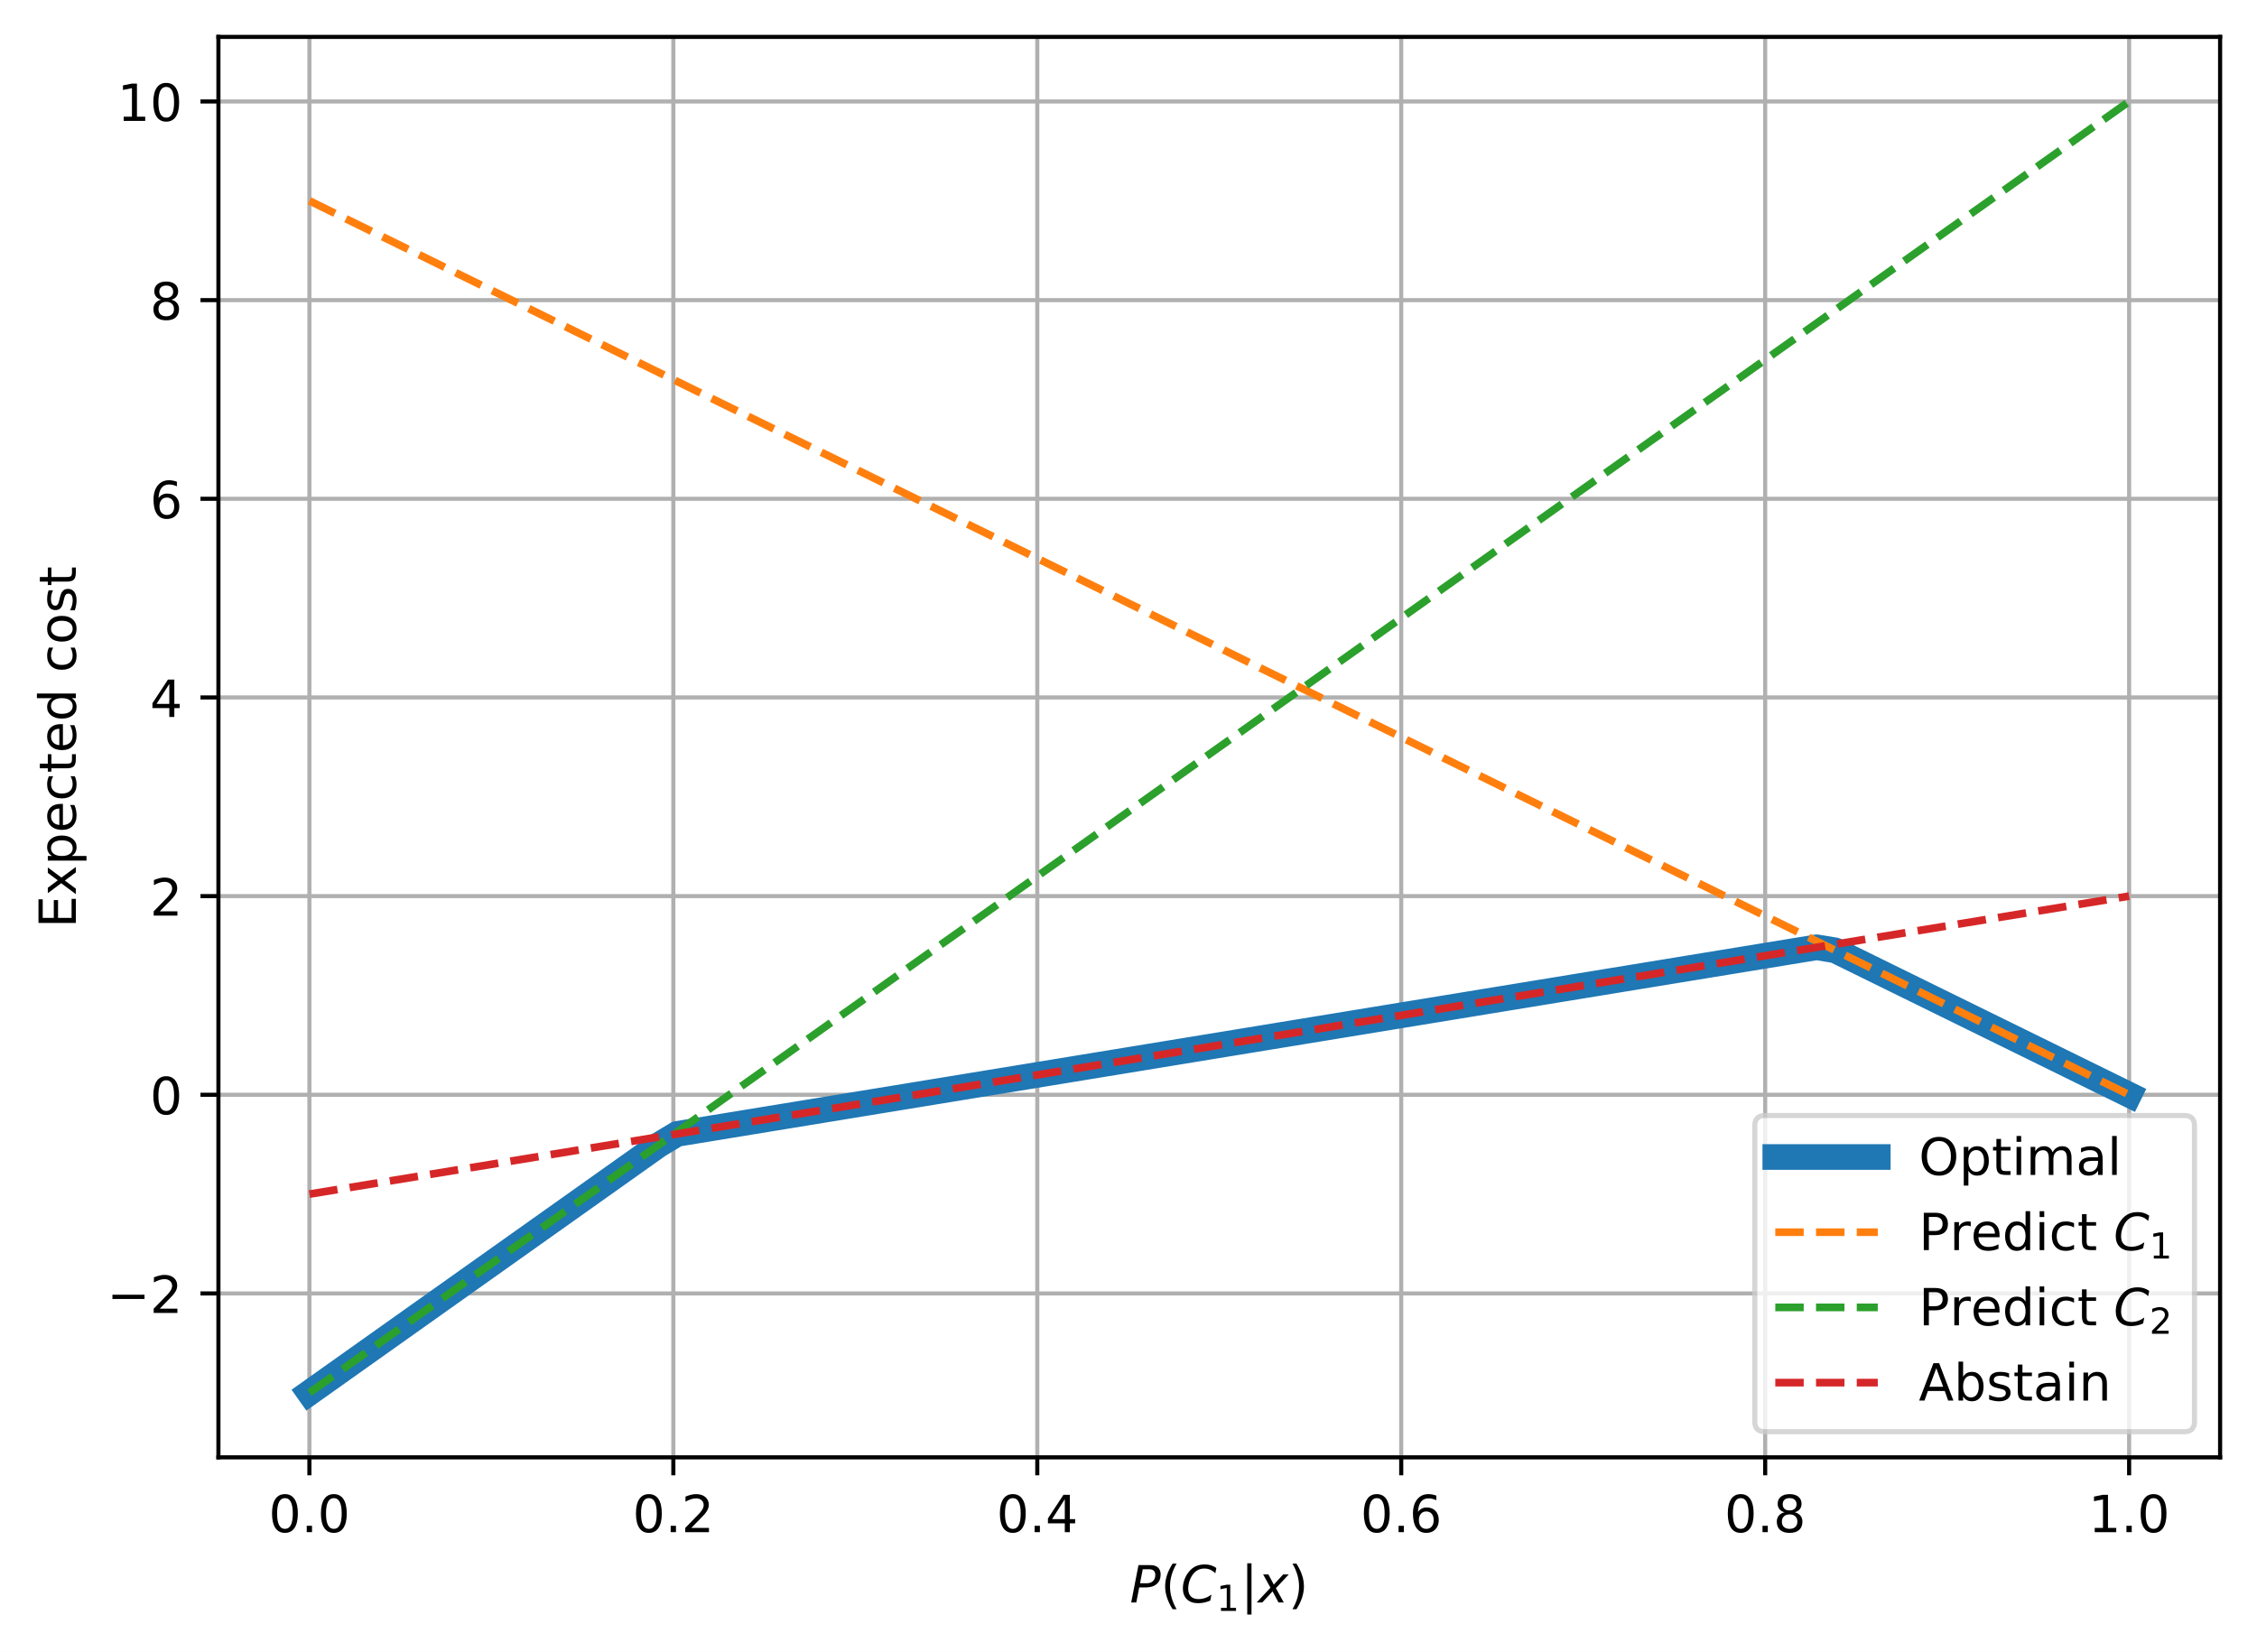
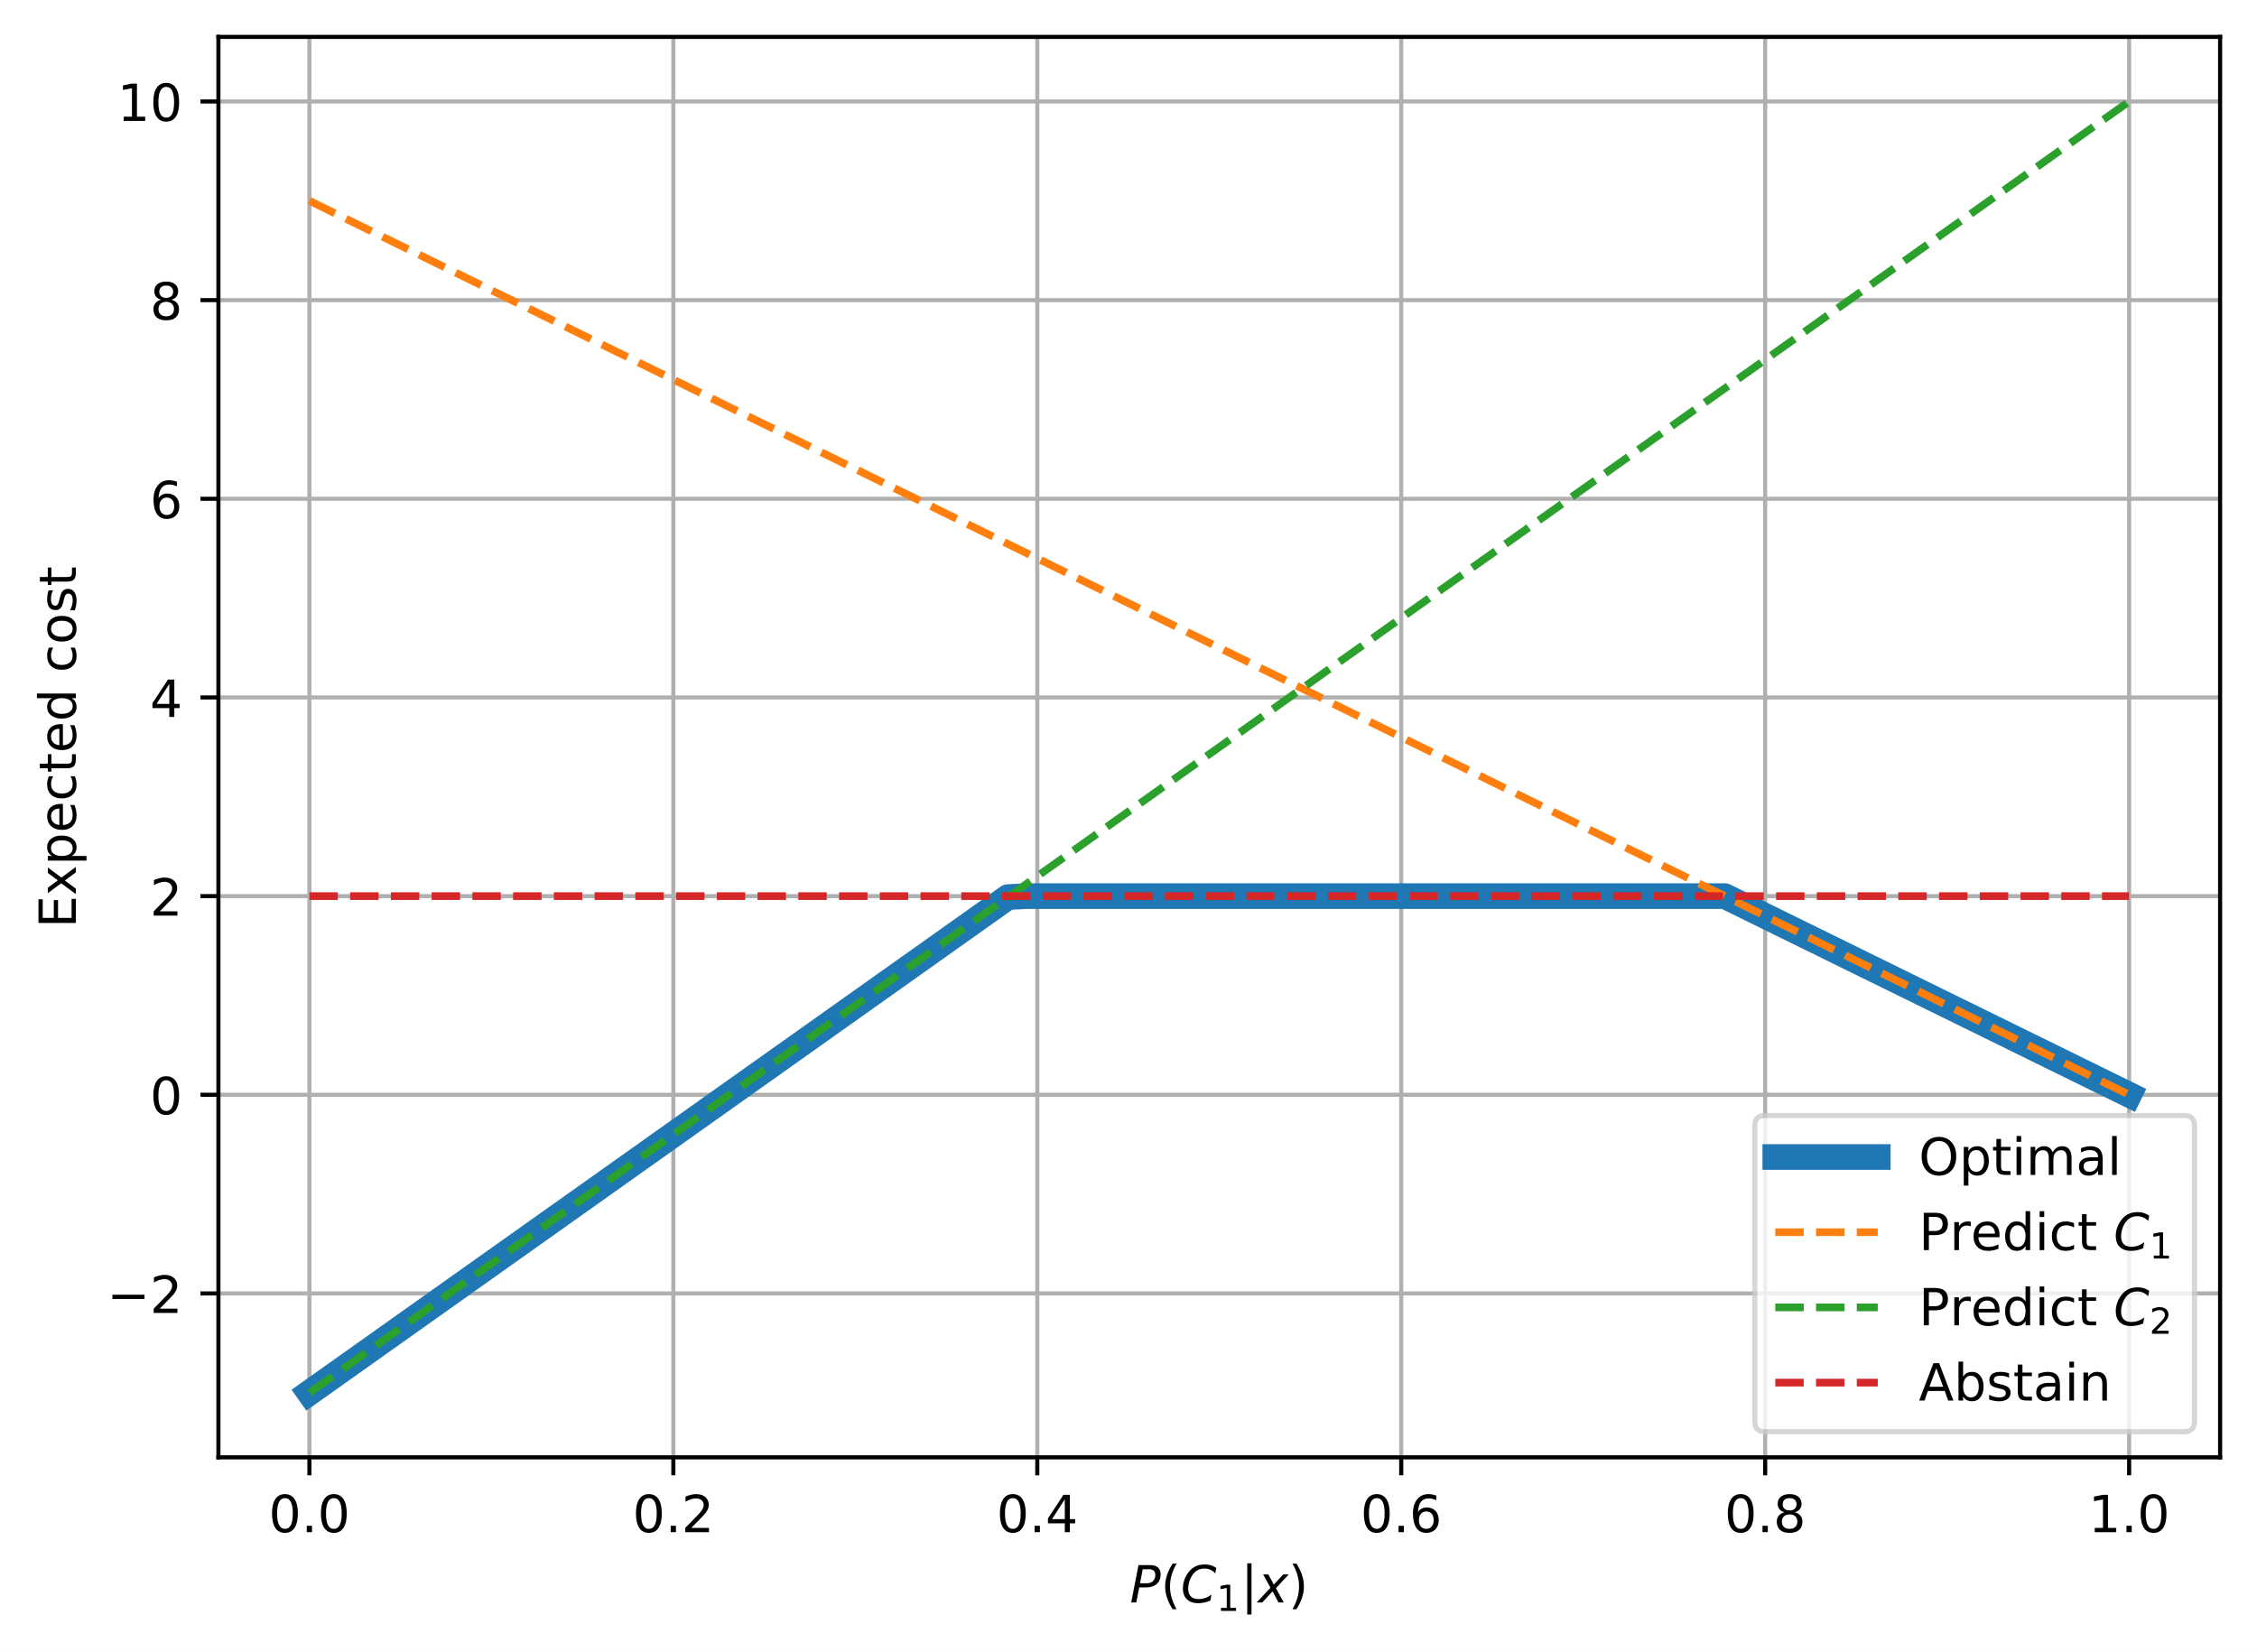
<svg xmlns="http://www.w3.org/2000/svg" xmlns:xlink="http://www.w3.org/1999/xlink" width="440.42pt" height="322.378pt" viewBox="0 0 440.42 322.378" version="1.1">
  <defs>
    <style type="text/css">*{stroke-linejoin: round; stroke-linecap: butt}</style>
  </defs>
  <g id="figure_1">
    <g id="patch_1">
      <path d="M 0 322.378  L 440.42 322.378  L 440.42 0  L 0 0  z " style="fill: #ffffff" />
    </g>
    <g id="axes_1">
      <g id="patch_2">
        <path d="M 42.62 284.4  L 433.22 284.4  L 433.22 7.2  L 42.62 7.2  z " style="fill: #ffffff" />
      </g>
      <g id="matplotlib.axis_1">
        <g id="xtick_1">
          <g id="line2d_1">
-             <path d="M 60.375 284.4  L 60.375 7.2  " clip-path="url(#pc34e4e955a)" style="fill: none; stroke: #b0b0b0; stroke-width: 0.8; stroke-linecap: square" />
+             <path d="M 60.375 284.4  L 60.375 7.2  " clip-path="url(#p9bd59b12f0)" style="fill: none; stroke: #b0b0b0; stroke-width: 0.8; stroke-linecap: square" />
          </g>
          <g id="line2d_2">
            <defs>
-               <path id="m66ba669b75" d="M 0 0  L 0 3.5  " style="stroke: #000000; stroke-width: 0.8" />
-             </defs>
-             <g>
-               <use xlink:href="#m66ba669b75" x="60.375" y="284.4" style="stroke: #000000; stroke-width: 0.8" />
+               <path id="ma63e4f9187" d="M 0 0  L 0 3.5  " style="stroke: #000000; stroke-width: 0.8" />
+             </defs>
+             <g>
+               <use xlink:href="#ma63e4f9187" x="60.375" y="284.4" style="stroke: #000000; stroke-width: 0.8" />
            </g>
          </g>
          <g id="text_1">
            <g transform="translate(52.4233 298.9984) scale(0.1 -0.1)">
              <defs>
                <path id="DejaVuSans-30" d="M 2034 4250  Q 1547 4250 1301 3770  Q 1056 3291 1056 2328  Q 1056 1369 1301 889  Q 1547 409 2034 409  Q 2525 409 2770 889  Q 3016 1369 3016 2328  Q 3016 3291 2770 3770  Q 2525 4250 2034 4250  z M 2034 4750  Q 2819 4750 3233 4129  Q 3647 3509 3647 2328  Q 3647 1150 3233 529  Q 2819 -91 2034 -91  Q 1250 -91 836 529  Q 422 1150 422 2328  Q 422 3509 836 4129  Q 1250 4750 2034 4750  z " transform="scale(0.015625)" />
                <path id="DejaVuSans-2e" d="M 684 794  L 1344 794  L 1344 0  L 684 0  L 684 794  z " transform="scale(0.015625)" />
              </defs>
              <use xlink:href="#DejaVuSans-30" />
              <use xlink:href="#DejaVuSans-2e" x="63.623" />
              <use xlink:href="#DejaVuSans-30" x="95.41" />
            </g>
          </g>
        </g>
        <g id="xtick_2">
          <g id="line2d_3">
-             <path d="M 131.393 284.4  L 131.393 7.2  " clip-path="url(#pc34e4e955a)" style="fill: none; stroke: #b0b0b0; stroke-width: 0.8; stroke-linecap: square" />
+             <path d="M 131.393 284.4  L 131.393 7.2  " clip-path="url(#p9bd59b12f0)" style="fill: none; stroke: #b0b0b0; stroke-width: 0.8; stroke-linecap: square" />
          </g>
          <g id="line2d_4">
            <g>
-               <use xlink:href="#m66ba669b75" x="131.393" y="284.4" style="stroke: #000000; stroke-width: 0.8" />
+               <use xlink:href="#ma63e4f9187" x="131.393" y="284.4" style="stroke: #000000; stroke-width: 0.8" />
            </g>
          </g>
          <g id="text_2">
            <g transform="translate(123.4415 298.9984) scale(0.1 -0.1)">
              <defs>
                <path id="DejaVuSans-32" d="M 1228 531  L 3431 531  L 3431 0  L 469 0  L 469 531  Q 828 903 1448 1529  Q 2069 2156 2228 2338  Q 2531 2678 2651 2914  Q 2772 3150 2772 3378  Q 2772 3750 2511 3984  Q 2250 4219 1831 4219  Q 1534 4219 1204 4116  Q 875 4013 500 3803  L 500 4441  Q 881 4594 1212 4672  Q 1544 4750 1819 4750  Q 2544 4750 2975 4387  Q 3406 4025 3406 3419  Q 3406 3131 3298 2873  Q 3191 2616 2906 2266  Q 2828 2175 2409 1742  Q 1991 1309 1228 531  z " transform="scale(0.015625)" />
              </defs>
              <use xlink:href="#DejaVuSans-30" />
              <use xlink:href="#DejaVuSans-2e" x="63.623" />
              <use xlink:href="#DejaVuSans-32" x="95.41" />
            </g>
          </g>
        </g>
        <g id="xtick_3">
          <g id="line2d_5">
-             <path d="M 202.411 284.4  L 202.411 7.2  " clip-path="url(#pc34e4e955a)" style="fill: none; stroke: #b0b0b0; stroke-width: 0.8; stroke-linecap: square" />
+             <path d="M 202.411 284.4  L 202.411 7.2  " clip-path="url(#p9bd59b12f0)" style="fill: none; stroke: #b0b0b0; stroke-width: 0.8; stroke-linecap: square" />
          </g>
          <g id="line2d_6">
            <g>
-               <use xlink:href="#m66ba669b75" x="202.411" y="284.4" style="stroke: #000000; stroke-width: 0.8" />
+               <use xlink:href="#ma63e4f9187" x="202.411" y="284.4" style="stroke: #000000; stroke-width: 0.8" />
            </g>
          </g>
          <g id="text_3">
            <g transform="translate(194.4597 298.9984) scale(0.1 -0.1)">
              <defs>
                <path id="DejaVuSans-34" d="M 2419 4116  L 825 1625  L 2419 1625  L 2419 4116  z M 2253 4666  L 3047 4666  L 3047 1625  L 3713 1625  L 3713 1100  L 3047 1100  L 3047 0  L 2419 0  L 2419 1100  L 313 1100  L 313 1709  L 2253 4666  z " transform="scale(0.015625)" />
              </defs>
              <use xlink:href="#DejaVuSans-30" />
              <use xlink:href="#DejaVuSans-2e" x="63.623" />
              <use xlink:href="#DejaVuSans-34" x="95.41" />
            </g>
          </g>
        </g>
        <g id="xtick_4">
          <g id="line2d_7">
-             <path d="M 273.429 284.4  L 273.429 7.2  " clip-path="url(#pc34e4e955a)" style="fill: none; stroke: #b0b0b0; stroke-width: 0.8; stroke-linecap: square" />
+             <path d="M 273.429 284.4  L 273.429 7.2  " clip-path="url(#p9bd59b12f0)" style="fill: none; stroke: #b0b0b0; stroke-width: 0.8; stroke-linecap: square" />
          </g>
          <g id="line2d_8">
            <g>
-               <use xlink:href="#m66ba669b75" x="273.429" y="284.4" style="stroke: #000000; stroke-width: 0.8" />
+               <use xlink:href="#ma63e4f9187" x="273.429" y="284.4" style="stroke: #000000; stroke-width: 0.8" />
            </g>
          </g>
          <g id="text_4">
            <g transform="translate(265.4778 298.9984) scale(0.1 -0.1)">
              <defs>
                <path id="DejaVuSans-36" d="M 2113 2584  Q 1688 2584 1439 2293  Q 1191 2003 1191 1497  Q 1191 994 1439 701  Q 1688 409 2113 409  Q 2538 409 2786 701  Q 3034 994 3034 1497  Q 3034 2003 2786 2293  Q 2538 2584 2113 2584  z M 3366 4563  L 3366 3988  Q 3128 4100 2886 4159  Q 2644 4219 2406 4219  Q 1781 4219 1451 3797  Q 1122 3375 1075 2522  Q 1259 2794 1537 2939  Q 1816 3084 2150 3084  Q 2853 3084 3261 2657  Q 3669 2231 3669 1497  Q 3669 778 3244 343  Q 2819 -91 2113 -91  Q 1303 -91 875 529  Q 447 1150 447 2328  Q 447 3434 972 4092  Q 1497 4750 2381 4750  Q 2619 4750 2861 4703  Q 3103 4656 3366 4563  z " transform="scale(0.015625)" />
              </defs>
              <use xlink:href="#DejaVuSans-30" />
              <use xlink:href="#DejaVuSans-2e" x="63.623" />
              <use xlink:href="#DejaVuSans-36" x="95.41" />
            </g>
          </g>
        </g>
        <g id="xtick_5">
          <g id="line2d_9">
-             <path d="M 344.448 284.4  L 344.448 7.2  " clip-path="url(#pc34e4e955a)" style="fill: none; stroke: #b0b0b0; stroke-width: 0.8; stroke-linecap: square" />
+             <path d="M 344.448 284.4  L 344.448 7.2  " clip-path="url(#p9bd59b12f0)" style="fill: none; stroke: #b0b0b0; stroke-width: 0.8; stroke-linecap: square" />
          </g>
          <g id="line2d_10">
            <g>
-               <use xlink:href="#m66ba669b75" x="344.448" y="284.4" style="stroke: #000000; stroke-width: 0.8" />
+               <use xlink:href="#ma63e4f9187" x="344.448" y="284.4" style="stroke: #000000; stroke-width: 0.8" />
            </g>
          </g>
          <g id="text_5">
            <g transform="translate(336.496 298.9984) scale(0.1 -0.1)">
              <defs>
                <path id="DejaVuSans-38" d="M 2034 2216  Q 1584 2216 1326 1975  Q 1069 1734 1069 1313  Q 1069 891 1326 650  Q 1584 409 2034 409  Q 2484 409 2743 651  Q 3003 894 3003 1313  Q 3003 1734 2745 1975  Q 2488 2216 2034 2216  z M 1403 2484  Q 997 2584 770 2862  Q 544 3141 544 3541  Q 544 4100 942 4425  Q 1341 4750 2034 4750  Q 2731 4750 3128 4425  Q 3525 4100 3525 3541  Q 3525 3141 3298 2862  Q 3072 2584 2669 2484  Q 3125 2378 3379 2068  Q 3634 1759 3634 1313  Q 3634 634 3220 271  Q 2806 -91 2034 -91  Q 1263 -91 848 271  Q 434 634 434 1313  Q 434 1759 690 2068  Q 947 2378 1403 2484  z M 1172 3481  Q 1172 3119 1398 2916  Q 1625 2713 2034 2713  Q 2441 2713 2670 2916  Q 2900 3119 2900 3481  Q 2900 3844 2670 4047  Q 2441 4250 2034 4250  Q 1625 4250 1398 4047  Q 1172 3844 1172 3481  z " transform="scale(0.015625)" />
              </defs>
              <use xlink:href="#DejaVuSans-30" />
              <use xlink:href="#DejaVuSans-2e" x="63.623" />
              <use xlink:href="#DejaVuSans-38" x="95.41" />
            </g>
          </g>
        </g>
        <g id="xtick_6">
          <g id="line2d_11">
-             <path d="M 415.466 284.4  L 415.466 7.2  " clip-path="url(#pc34e4e955a)" style="fill: none; stroke: #b0b0b0; stroke-width: 0.8; stroke-linecap: square" />
+             <path d="M 415.466 284.4  L 415.466 7.2  " clip-path="url(#p9bd59b12f0)" style="fill: none; stroke: #b0b0b0; stroke-width: 0.8; stroke-linecap: square" />
          </g>
          <g id="line2d_12">
            <g>
-               <use xlink:href="#m66ba669b75" x="415.466" y="284.4" style="stroke: #000000; stroke-width: 0.8" />
+               <use xlink:href="#ma63e4f9187" x="415.466" y="284.4" style="stroke: #000000; stroke-width: 0.8" />
            </g>
          </g>
          <g id="text_6">
            <g transform="translate(407.5142 298.9984) scale(0.1 -0.1)">
              <defs>
                <path id="DejaVuSans-31" d="M 794 531  L 1825 531  L 1825 4091  L 703 3866  L 703 4441  L 1819 4666  L 2450 4666  L 2450 531  L 3481 531  L 3481 0  L 794 0  L 794 531  z " transform="scale(0.015625)" />
              </defs>
              <use xlink:href="#DejaVuSans-31" />
              <use xlink:href="#DejaVuSans-2e" x="63.623" />
              <use xlink:href="#DejaVuSans-30" x="95.41" />
            </g>
          </g>
        </g>
        <g id="text_7">
          <g transform="translate(220.4703 312.7781) scale(0.1 -0.1)">
            <defs>
              <path id="DejaVuSans-Oblique-50" d="M 1081 4666  L 2541 4666  Q 3178 4666 3512 4369  Q 3847 4072 3847 3500  Q 3847 2731 3353 2303  Q 2859 1875 1966 1875  L 1172 1875  L 806 0  L 172 0  L 1081 4666  z M 1613 4147  L 1275 2394  L 2069 2394  Q 2606 2394 2893 2669  Q 3181 2944 3181 3456  Q 3181 3784 2986 3965  Q 2791 4147 2438 4147  L 1613 4147  z " transform="scale(0.015625)" />
              <path id="DejaVuSans-28" d="M 1984 4856  Q 1566 4138 1362 3434  Q 1159 2731 1159 2009  Q 1159 1288 1364 580  Q 1569 -128 1984 -844  L 1484 -844  Q 1016 -109 783 600  Q 550 1309 550 2009  Q 550 2706 781 3412  Q 1013 4119 1484 4856  L 1984 4856  z " transform="scale(0.015625)" />
              <path id="DejaVuSans-Oblique-43" d="M 4447 4306  L 4319 3641  Q 4019 3944 3683 4091  Q 3347 4238 2956 4238  Q 2422 4238 2017 3981  Q 1613 3725 1319 3200  Q 1131 2863 1032 2486  Q 934 2109 934 1728  Q 934 1091 1264 756  Q 1594 422 2222 422  Q 2656 422 3056 561  Q 3456 700 3834 978  L 3688 231  Q 3316 72 2936 -9  Q 2556 -91 2175 -91  Q 1278 -91 773 396  Q 269 884 269 1753  Q 269 2309 461 2846  Q 653 3384 1013 3828  Q 1394 4300 1883 4525  Q 2372 4750 3022 4750  Q 3422 4750 3780 4639  Q 4138 4528 4447 4306  z " transform="scale(0.015625)" />
              <path id="DejaVuSans-7c" d="M 1344 4891  L 1344 -1509  L 813 -1509  L 813 4891  L 1344 4891  z " transform="scale(0.015625)" />
              <path id="DejaVuSans-Oblique-78" d="M 3841 3500  L 2234 1784  L 3219 0  L 2559 0  L 1819 1388  L 531 0  L -166 0  L 1556 1844  L 641 3500  L 1300 3500  L 1972 2234  L 3144 3500  L 3841 3500  z " transform="scale(0.015625)" />
              <path id="DejaVuSans-29" d="M 513 4856  L 1013 4856  Q 1481 4119 1714 3412  Q 1947 2706 1947 2009  Q 1947 1309 1714 600  Q 1481 -109 1013 -844  L 513 -844  Q 928 -128 1133 580  Q 1338 1288 1338 2009  Q 1338 2731 1133 3434  Q 928 4138 513 4856  z " transform="scale(0.015625)" />
            </defs>
            <use xlink:href="#DejaVuSans-Oblique-50" transform="translate(0 0.578125)" />
            <use xlink:href="#DejaVuSans-28" transform="translate(60.30273 0.578125)" />
            <use xlink:href="#DejaVuSans-Oblique-43" transform="translate(99.31641 0.578125)" />
            <use xlink:href="#DejaVuSans-31" transform="translate(169.1406 -15.82812) scale(0.7)" />
            <use xlink:href="#DejaVuSans-7c" transform="translate(216.4111 0.578125)" />
            <use xlink:href="#DejaVuSans-Oblique-78" transform="translate(250.1025 0.578125)" />
            <use xlink:href="#DejaVuSans-29" transform="translate(309.2822 0.578125)" />
          </g>
        </g>
      </g>
      <g id="matplotlib.axis_2">
        <g id="ytick_1">
          <g id="line2d_13">
-             <path d="M 42.62 252.415  L 433.22 252.415  " clip-path="url(#pc34e4e955a)" style="fill: none; stroke: #b0b0b0; stroke-width: 0.8; stroke-linecap: square" />
+             <path d="M 42.62 252.415  L 433.22 252.415  " clip-path="url(#p9bd59b12f0)" style="fill: none; stroke: #b0b0b0; stroke-width: 0.8; stroke-linecap: square" />
          </g>
          <g id="line2d_14">
            <defs>
-               <path id="m013e57b4ef" d="M 0 0  L -3.5 0  " style="stroke: #000000; stroke-width: 0.8" />
-             </defs>
-             <g>
-               <use xlink:href="#m013e57b4ef" x="42.62" y="252.415" style="stroke: #000000; stroke-width: 0.8" />
+               <path id="m435a8b40c0" d="M 0 0  L -3.5 0  " style="stroke: #000000; stroke-width: 0.8" />
+             </defs>
+             <g>
+               <use xlink:href="#m435a8b40c0" x="42.62" y="252.415" style="stroke: #000000; stroke-width: 0.8" />
            </g>
          </g>
          <g id="text_8">
            <g transform="translate(20.87813 256.2146) scale(0.1 -0.1)">
              <defs>
                <path id="DejaVuSans-2212" d="M 678 2272  L 4684 2272  L 4684 1741  L 678 1741  L 678 2272  z " transform="scale(0.015625)" />
              </defs>
              <use xlink:href="#DejaVuSans-2212" />
              <use xlink:href="#DejaVuSans-32" x="83.789" />
            </g>
          </g>
        </g>
        <g id="ytick_2">
          <g id="line2d_15">
-             <path d="M 42.62 213.646  L 433.22 213.646  " clip-path="url(#pc34e4e955a)" style="fill: none; stroke: #b0b0b0; stroke-width: 0.8; stroke-linecap: square" />
+             <path d="M 42.62 213.646  L 433.22 213.646  " clip-path="url(#p9bd59b12f0)" style="fill: none; stroke: #b0b0b0; stroke-width: 0.8; stroke-linecap: square" />
          </g>
          <g id="line2d_16">
            <g>
-               <use xlink:href="#m013e57b4ef" x="42.62" y="213.646" style="stroke: #000000; stroke-width: 0.8" />
+               <use xlink:href="#m435a8b40c0" x="42.62" y="213.646" style="stroke: #000000; stroke-width: 0.8" />
            </g>
          </g>
          <g id="text_9">
            <g transform="translate(29.25781 217.4454) scale(0.1 -0.1)">
              <use xlink:href="#DejaVuSans-30" />
            </g>
          </g>
        </g>
        <g id="ytick_3">
          <g id="line2d_17">
-             <path d="M 42.62 174.877  L 433.22 174.877  " clip-path="url(#pc34e4e955a)" style="fill: none; stroke: #b0b0b0; stroke-width: 0.8; stroke-linecap: square" />
+             <path d="M 42.62 174.877  L 433.22 174.877  " clip-path="url(#p9bd59b12f0)" style="fill: none; stroke: #b0b0b0; stroke-width: 0.8; stroke-linecap: square" />
          </g>
          <g id="line2d_18">
            <g>
-               <use xlink:href="#m013e57b4ef" x="42.62" y="174.877" style="stroke: #000000; stroke-width: 0.8" />
+               <use xlink:href="#m435a8b40c0" x="42.62" y="174.877" style="stroke: #000000; stroke-width: 0.8" />
            </g>
          </g>
          <g id="text_10">
            <g transform="translate(29.25781 178.6761) scale(0.1 -0.1)">
              <use xlink:href="#DejaVuSans-32" />
            </g>
          </g>
        </g>
        <g id="ytick_4">
          <g id="line2d_19">
-             <path d="M 42.62 136.108  L 433.22 136.108  " clip-path="url(#pc34e4e955a)" style="fill: none; stroke: #b0b0b0; stroke-width: 0.8; stroke-linecap: square" />
+             <path d="M 42.62 136.108  L 433.22 136.108  " clip-path="url(#p9bd59b12f0)" style="fill: none; stroke: #b0b0b0; stroke-width: 0.8; stroke-linecap: square" />
          </g>
          <g id="line2d_20">
            <g>
-               <use xlink:href="#m013e57b4ef" x="42.62" y="136.108" style="stroke: #000000; stroke-width: 0.8" />
+               <use xlink:href="#m435a8b40c0" x="42.62" y="136.108" style="stroke: #000000; stroke-width: 0.8" />
            </g>
          </g>
          <g id="text_11">
            <g transform="translate(29.25781 139.9069) scale(0.1 -0.1)">
              <use xlink:href="#DejaVuSans-34" />
            </g>
          </g>
        </g>
        <g id="ytick_5">
          <g id="line2d_21">
-             <path d="M 42.62 97.338  L 433.22 97.338  " clip-path="url(#pc34e4e955a)" style="fill: none; stroke: #b0b0b0; stroke-width: 0.8; stroke-linecap: square" />
+             <path d="M 42.62 97.338  L 433.22 97.338  " clip-path="url(#p9bd59b12f0)" style="fill: none; stroke: #b0b0b0; stroke-width: 0.8; stroke-linecap: square" />
          </g>
          <g id="line2d_22">
            <g>
-               <use xlink:href="#m013e57b4ef" x="42.62" y="97.338" style="stroke: #000000; stroke-width: 0.8" />
+               <use xlink:href="#m435a8b40c0" x="42.62" y="97.338" style="stroke: #000000; stroke-width: 0.8" />
            </g>
          </g>
          <g id="text_12">
            <g transform="translate(29.25781 101.1377) scale(0.1 -0.1)">
              <use xlink:href="#DejaVuSans-36" />
            </g>
          </g>
        </g>
        <g id="ytick_6">
          <g id="line2d_23">
-             <path d="M 42.62 58.569  L 433.22 58.569  " clip-path="url(#pc34e4e955a)" style="fill: none; stroke: #b0b0b0; stroke-width: 0.8; stroke-linecap: square" />
+             <path d="M 42.62 58.569  L 433.22 58.569  " clip-path="url(#p9bd59b12f0)" style="fill: none; stroke: #b0b0b0; stroke-width: 0.8; stroke-linecap: square" />
          </g>
          <g id="line2d_24">
            <g>
-               <use xlink:href="#m013e57b4ef" x="42.62" y="58.569" style="stroke: #000000; stroke-width: 0.8" />
+               <use xlink:href="#m435a8b40c0" x="42.62" y="58.569" style="stroke: #000000; stroke-width: 0.8" />
            </g>
          </g>
          <g id="text_13">
            <g transform="translate(29.25781 62.36845) scale(0.1 -0.1)">
              <use xlink:href="#DejaVuSans-38" />
            </g>
          </g>
        </g>
        <g id="ytick_7">
          <g id="line2d_25">
-             <path d="M 42.62 19.8  L 433.22 19.8  " clip-path="url(#pc34e4e955a)" style="fill: none; stroke: #b0b0b0; stroke-width: 0.8; stroke-linecap: square" />
+             <path d="M 42.62 19.8  L 433.22 19.8  " clip-path="url(#p9bd59b12f0)" style="fill: none; stroke: #b0b0b0; stroke-width: 0.8; stroke-linecap: square" />
          </g>
          <g id="line2d_26">
            <g>
-               <use xlink:href="#m013e57b4ef" x="42.62" y="19.8" style="stroke: #000000; stroke-width: 0.8" />
+               <use xlink:href="#m435a8b40c0" x="42.62" y="19.8" style="stroke: #000000; stroke-width: 0.8" />
            </g>
          </g>
          <g id="text_14">
            <g transform="translate(22.89531 23.59922) scale(0.1 -0.1)">
              <use xlink:href="#DejaVuSans-31" />
              <use xlink:href="#DejaVuSans-30" x="63.623" />
            </g>
          </g>
        </g>
        <g id="text_15">
          <g transform="translate(14.79844 181.0922) rotate(-90) scale(0.1 -0.1)">
            <defs>
              <path id="DejaVuSans-45" d="M 628 4666  L 3578 4666  L 3578 4134  L 1259 4134  L 1259 2753  L 3481 2753  L 3481 2222  L 1259 2222  L 1259 531  L 3634 531  L 3634 0  L 628 0  L 628 4666  z " transform="scale(0.015625)" />
              <path id="DejaVuSans-78" d="M 3513 3500  L 2247 1797  L 3578 0  L 2900 0  L 1881 1375  L 863 0  L 184 0  L 1544 1831  L 300 3500  L 978 3500  L 1906 2253  L 2834 3500  L 3513 3500  z " transform="scale(0.015625)" />
              <path id="DejaVuSans-70" d="M 1159 525  L 1159 -1331  L 581 -1331  L 581 3500  L 1159 3500  L 1159 2969  Q 1341 3281 1617 3432  Q 1894 3584 2278 3584  Q 2916 3584 3314 3078  Q 3713 2572 3713 1747  Q 3713 922 3314 415  Q 2916 -91 2278 -91  Q 1894 -91 1617 61  Q 1341 213 1159 525  z M 3116 1747  Q 3116 2381 2855 2742  Q 2594 3103 2138 3103  Q 1681 3103 1420 2742  Q 1159 2381 1159 1747  Q 1159 1113 1420 752  Q 1681 391 2138 391  Q 2594 391 2855 752  Q 3116 1113 3116 1747  z " transform="scale(0.015625)" />
              <path id="DejaVuSans-65" d="M 3597 1894  L 3597 1613  L 953 1613  Q 991 1019 1311 708  Q 1631 397 2203 397  Q 2534 397 2845 478  Q 3156 559 3463 722  L 3463 178  Q 3153 47 2828 -22  Q 2503 -91 2169 -91  Q 1331 -91 842 396  Q 353 884 353 1716  Q 353 2575 817 3079  Q 1281 3584 2069 3584  Q 2775 3584 3186 3129  Q 3597 2675 3597 1894  z M 3022 2063  Q 3016 2534 2758 2815  Q 2500 3097 2075 3097  Q 1594 3097 1305 2825  Q 1016 2553 972 2059  L 3022 2063  z " transform="scale(0.015625)" />
              <path id="DejaVuSans-63" d="M 3122 3366  L 3122 2828  Q 2878 2963 2633 3030  Q 2388 3097 2138 3097  Q 1578 3097 1268 2742  Q 959 2388 959 1747  Q 959 1106 1268 751  Q 1578 397 2138 397  Q 2388 397 2633 464  Q 2878 531 3122 666  L 3122 134  Q 2881 22 2623 -34  Q 2366 -91 2075 -91  Q 1284 -91 818 406  Q 353 903 353 1747  Q 353 2603 823 3093  Q 1294 3584 2113 3584  Q 2378 3584 2631 3529  Q 2884 3475 3122 3366  z " transform="scale(0.015625)" />
              <path id="DejaVuSans-74" d="M 1172 4494  L 1172 3500  L 2356 3500  L 2356 3053  L 1172 3053  L 1172 1153  Q 1172 725 1289 603  Q 1406 481 1766 481  L 2356 481  L 2356 0  L 1766 0  Q 1100 0 847 248  Q 594 497 594 1153  L 594 3053  L 172 3053  L 172 3500  L 594 3500  L 594 4494  L 1172 4494  z " transform="scale(0.015625)" />
              <path id="DejaVuSans-64" d="M 2906 2969  L 2906 4863  L 3481 4863  L 3481 0  L 2906 0  L 2906 525  Q 2725 213 2448 61  Q 2172 -91 1784 -91  Q 1150 -91 751 415  Q 353 922 353 1747  Q 353 2572 751 3078  Q 1150 3584 1784 3584  Q 2172 3584 2448 3432  Q 2725 3281 2906 2969  z M 947 1747  Q 947 1113 1208 752  Q 1469 391 1925 391  Q 2381 391 2643 752  Q 2906 1113 2906 1747  Q 2906 2381 2643 2742  Q 2381 3103 1925 3103  Q 1469 3103 1208 2742  Q 947 2381 947 1747  z " transform="scale(0.015625)" />
              <path id="DejaVuSans-20" transform="scale(0.015625)" />
              <path id="DejaVuSans-6f" d="M 1959 3097  Q 1497 3097 1228 2736  Q 959 2375 959 1747  Q 959 1119 1226 758  Q 1494 397 1959 397  Q 2419 397 2687 759  Q 2956 1122 2956 1747  Q 2956 2369 2687 2733  Q 2419 3097 1959 3097  z M 1959 3584  Q 2709 3584 3137 3096  Q 3566 2609 3566 1747  Q 3566 888 3137 398  Q 2709 -91 1959 -91  Q 1206 -91 779 398  Q 353 888 353 1747  Q 353 2609 779 3096  Q 1206 3584 1959 3584  z " transform="scale(0.015625)" />
              <path id="DejaVuSans-73" d="M 2834 3397  L 2834 2853  Q 2591 2978 2328 3040  Q 2066 3103 1784 3103  Q 1356 3103 1142 2972  Q 928 2841 928 2578  Q 928 2378 1081 2264  Q 1234 2150 1697 2047  L 1894 2003  Q 2506 1872 2764 1633  Q 3022 1394 3022 966  Q 3022 478 2636 193  Q 2250 -91 1575 -91  Q 1294 -91 989 -36  Q 684 19 347 128  L 347 722  Q 666 556 975 473  Q 1284 391 1588 391  Q 1994 391 2212 530  Q 2431 669 2431 922  Q 2431 1156 2273 1281  Q 2116 1406 1581 1522  L 1381 1569  Q 847 1681 609 1914  Q 372 2147 372 2553  Q 372 3047 722 3315  Q 1072 3584 1716 3584  Q 2034 3584 2315 3537  Q 2597 3491 2834 3397  z " transform="scale(0.015625)" />
            </defs>
            <use xlink:href="#DejaVuSans-45" />
            <use xlink:href="#DejaVuSans-78" x="63.184" />
            <use xlink:href="#DejaVuSans-70" x="122.363" />
            <use xlink:href="#DejaVuSans-65" x="185.84" />
            <use xlink:href="#DejaVuSans-63" x="247.363" />
            <use xlink:href="#DejaVuSans-74" x="302.344" />
            <use xlink:href="#DejaVuSans-65" x="341.553" />
            <use xlink:href="#DejaVuSans-64" x="403.076" />
            <use xlink:href="#DejaVuSans-20" x="466.553" />
            <use xlink:href="#DejaVuSans-63" x="498.34" />
            <use xlink:href="#DejaVuSans-6f" x="553.32" />
            <use xlink:href="#DejaVuSans-73" x="614.502" />
            <use xlink:href="#DejaVuSans-74" x="666.602" />
          </g>
        </g>
      </g>
      <g id="line2d_27">
-         <path d="M 415.466 213.646  L 411.879 211.884  L 408.292 210.122  L 404.705 208.359  L 401.119 206.597  L 397.532 204.835  L 393.945 203.073  L 390.358 201.31  L 386.772 199.548  L 383.185 197.786  L 379.598 196.024  L 376.011 194.262  L 372.424 192.499  L 368.838 190.737  L 365.251 188.975  L 361.664 187.213  L 358.077 185.45  L 354.491 184.863  L 350.904 185.45  L 347.317 186.038  L 343.73 186.625  L 340.143 187.213  L 336.557 187.8  L 332.97 188.387  L 329.383 188.975  L 325.796 189.562  L 322.21 190.15  L 318.623 190.737  L 315.036 191.324  L 311.449 191.912  L 307.862 192.499  L 304.276 193.087  L 300.689 193.674  L 297.102 194.262  L 293.515 194.849  L 289.929 195.436  L 286.342 196.024  L 282.755 196.611  L 279.168 197.199  L 275.581 197.786  L 271.995 198.373  L 268.408 198.961  L 264.821 199.548  L 261.234 200.136  L 257.648 200.723  L 254.061 201.31  L 250.474 201.898  L 246.887 202.485  L 243.3 203.073  L 239.714 203.66  L 236.127 204.248  L 232.54 204.835  L 228.953 205.422  L 225.367 206.01  L 221.78 206.597  L 218.193 207.185  L 214.606 207.772  L 211.019 208.359  L 207.433 208.947  L 203.846 209.534  L 200.259 210.122  L 196.672 210.709  L 193.086 211.297  L 189.499 211.884  L 185.912 212.471  L 182.325 213.059  L 178.738 213.646  L 175.152 214.234  L 171.565 214.821  L 167.978 215.408  L 164.391 215.996  L 160.805 216.583  L 157.218 217.171  L 153.631 217.758  L 150.044 218.345  L 146.458 218.933  L 142.871 219.52  L 139.284 220.108  L 135.697 220.695  L 132.11 221.283  L 128.524 223.436  L 124.937 225.982  L 121.35 228.527  L 117.763 231.073  L 114.177 233.618  L 110.59 236.164  L 107.003 238.709  L 103.416 241.255  L 99.829 243.8  L 96.243 246.345  L 92.656 248.891  L 89.069 251.436  L 85.482 253.982  L 81.896 256.527  L 78.309 259.073  L 74.722 261.618  L 71.135 264.164  L 67.548 266.709  L 63.962 269.255  L 60.375 271.8  " clip-path="url(#pc34e4e955a)" style="fill: none; stroke: #1f77b4; stroke-width: 5; stroke-linecap: square" />
+         <path d="M 415.466 213.646  L 411.879 211.884  L 408.292 210.122  L 404.705 208.359  L 401.119 206.597  L 397.532 204.835  L 393.945 203.073  L 390.358 201.31  L 386.772 199.548  L 383.185 197.786  L 379.598 196.024  L 376.011 194.262  L 372.424 192.499  L 368.838 190.737  L 365.251 188.975  L 361.664 187.213  L 358.077 185.45  L 354.491 183.688  L 350.904 181.926  L 347.317 180.164  L 343.73 178.401  L 340.143 176.639  L 336.557 174.877  L 332.97 174.877  L 329.383 174.877  L 325.796 174.877  L 322.21 174.877  L 318.623 174.877  L 315.036 174.877  L 311.449 174.877  L 307.862 174.877  L 304.276 174.877  L 300.689 174.877  L 297.102 174.877  L 293.515 174.877  L 289.929 174.877  L 286.342 174.877  L 282.755 174.877  L 279.168 174.877  L 275.581 174.877  L 271.995 174.877  L 268.408 174.877  L 264.821 174.877  L 261.234 174.877  L 257.648 174.877  L 254.061 174.877  L 250.474 174.877  L 246.887 174.877  L 243.3 174.877  L 239.714 174.877  L 236.127 174.877  L 232.54 174.877  L 228.953 174.877  L 225.367 174.877  L 221.78 174.877  L 218.193 174.877  L 214.606 174.877  L 211.019 174.877  L 207.433 174.877  L 203.846 174.877  L 200.259 174.877  L 196.672 175.073  L 193.086 177.618  L 189.499 180.164  L 185.912 182.709  L 182.325 185.255  L 178.738 187.8  L 175.152 190.345  L 171.565 192.891  L 167.978 195.436  L 164.391 197.982  L 160.805 200.527  L 157.218 203.073  L 153.631 205.618  L 150.044 208.164  L 146.458 210.709  L 142.871 213.255  L 139.284 215.8  L 135.697 218.345  L 132.11 220.891  L 128.524 223.436  L 124.937 225.982  L 121.35 228.527  L 117.763 231.073  L 114.177 233.618  L 110.59 236.164  L 107.003 238.709  L 103.416 241.255  L 99.829 243.8  L 96.243 246.345  L 92.656 248.891  L 89.069 251.436  L 85.482 253.982  L 81.896 256.527  L 78.309 259.073  L 74.722 261.618  L 71.135 264.164  L 67.548 266.709  L 63.962 269.255  L 60.375 271.8  " clip-path="url(#p9bd59b12f0)" style="fill: none; stroke: #1f77b4; stroke-width: 5; stroke-linecap: square" />
      </g>
      <g id="line2d_28">
-         <path d="M 60.375 39.185  L 415.466 213.646  " clip-path="url(#pc34e4e955a)" style="fill: none; stroke-dasharray: 5.55,2.4; stroke-dashoffset: 0; stroke: #ff7f0e; stroke-width: 1.5" />
+         <path d="M 60.375 39.185  L 415.466 213.646  " clip-path="url(#p9bd59b12f0)" style="fill: none; stroke-dasharray: 5.55,2.4; stroke-dashoffset: 0; stroke: #ff7f0e; stroke-width: 1.5" />
      </g>
      <g id="line2d_29">
-         <path d="M 60.375 271.8  L 415.466 19.8  " clip-path="url(#pc34e4e955a)" style="fill: none; stroke-dasharray: 5.55,2.4; stroke-dashoffset: 0; stroke: #2ca02c; stroke-width: 1.5" />
+         <path d="M 60.375 271.8  L 415.466 19.8  " clip-path="url(#p9bd59b12f0)" style="fill: none; stroke-dasharray: 5.55,2.4; stroke-dashoffset: 0; stroke: #2ca02c; stroke-width: 1.5" />
      </g>
      <g id="line2d_30">
-         <path d="M 60.375 233.031  L 415.466 174.877  " clip-path="url(#pc34e4e955a)" style="fill: none; stroke-dasharray: 5.55,2.4; stroke-dashoffset: 0; stroke: #d62728; stroke-width: 1.5" />
+         <path d="M 60.375 174.877  L 415.466 174.877  " clip-path="url(#p9bd59b12f0)" style="fill: none; stroke-dasharray: 5.55,2.4; stroke-dashoffset: 0; stroke: #d62728; stroke-width: 1.5" />
      </g>
      <g id="patch_3">
        <path d="M 42.62 284.4  L 42.62 7.2  " style="fill: none; stroke: #000000; stroke-width: 0.8; stroke-linejoin: miter; stroke-linecap: square" />
      </g>
      <g id="patch_4">
        <path d="M 433.22 284.4  L 433.22 7.2  " style="fill: none; stroke: #000000; stroke-width: 0.8; stroke-linejoin: miter; stroke-linecap: square" />
      </g>
      <g id="patch_5">
        <path d="M 42.62 284.4  L 433.22 284.4  " style="fill: none; stroke: #000000; stroke-width: 0.8; stroke-linejoin: miter; stroke-linecap: square" />
      </g>
      <g id="patch_6">
        <path d="M 42.62 7.2  L 433.22 7.2  " style="fill: none; stroke: #000000; stroke-width: 0.8; stroke-linejoin: miter; stroke-linecap: square" />
      </g>
      <g id="legend_1">
        <g id="patch_7">
          <path d="M 344.42 279.4  L 426.22 279.4  Q 428.22 279.4 428.22 277.4  L 428.22 219.688  Q 428.22 217.688 426.22 217.688  L 344.42 217.688  Q 342.42 217.688 342.42 219.688  L 342.42 277.4  Q 342.42 279.4 344.42 279.4  z " style="fill: #ffffff; opacity: 0.8; stroke: #cccccc; stroke-linejoin: miter" />
        </g>
        <g id="line2d_31">
          <path d="M 346.42 225.786  L 356.42 225.786  L 366.42 225.786  " style="fill: none; stroke: #1f77b4; stroke-width: 5; stroke-linecap: square" />
        </g>
        <g id="text_16">
          <g transform="translate(374.4203 229.2859) scale(0.1 -0.1)">
            <defs>
              <path id="DejaVuSans-4f" d="M 2522 4238  Q 1834 4238 1429 3725  Q 1025 3213 1025 2328  Q 1025 1447 1429 934  Q 1834 422 2522 422  Q 3209 422 3611 934  Q 4013 1447 4013 2328  Q 4013 3213 3611 3725  Q 3209 4238 2522 4238  z M 2522 4750  Q 3503 4750 4090 4092  Q 4678 3434 4678 2328  Q 4678 1225 4090 567  Q 3503 -91 2522 -91  Q 1538 -91 948 565  Q 359 1222 359 2328  Q 359 3434 948 4092  Q 1538 4750 2522 4750  z " transform="scale(0.015625)" />
              <path id="DejaVuSans-69" d="M 603 3500  L 1178 3500  L 1178 0  L 603 0  L 603 3500  z M 603 4863  L 1178 4863  L 1178 4134  L 603 4134  L 603 4863  z " transform="scale(0.015625)" />
              <path id="DejaVuSans-6d" d="M 3328 2828  Q 3544 3216 3844 3400  Q 4144 3584 4550 3584  Q 5097 3584 5394 3201  Q 5691 2819 5691 2113  L 5691 0  L 5113 0  L 5113 2094  Q 5113 2597 4934 2840  Q 4756 3084 4391 3084  Q 3944 3084 3684 2787  Q 3425 2491 3425 1978  L 3425 0  L 2847 0  L 2847 2094  Q 2847 2600 2669 2842  Q 2491 3084 2119 3084  Q 1678 3084 1418 2786  Q 1159 2488 1159 1978  L 1159 0  L 581 0  L 581 3500  L 1159 3500  L 1159 2956  Q 1356 3278 1631 3431  Q 1906 3584 2284 3584  Q 2666 3584 2933 3390  Q 3200 3197 3328 2828  z " transform="scale(0.015625)" />
              <path id="DejaVuSans-61" d="M 2194 1759  Q 1497 1759 1228 1600  Q 959 1441 959 1056  Q 959 750 1161 570  Q 1363 391 1709 391  Q 2188 391 2477 730  Q 2766 1069 2766 1631  L 2766 1759  L 2194 1759  z M 3341 1997  L 3341 0  L 2766 0  L 2766 531  Q 2569 213 2275 61  Q 1981 -91 1556 -91  Q 1019 -91 701 211  Q 384 513 384 1019  Q 384 1609 779 1909  Q 1175 2209 1959 2209  L 2766 2209  L 2766 2266  Q 2766 2663 2505 2880  Q 2244 3097 1772 3097  Q 1472 3097 1187 3025  Q 903 2953 641 2809  L 641 3341  Q 956 3463 1253 3523  Q 1550 3584 1831 3584  Q 2591 3584 2966 3190  Q 3341 2797 3341 1997  z " transform="scale(0.015625)" />
              <path id="DejaVuSans-6c" d="M 603 4863  L 1178 4863  L 1178 0  L 603 0  L 603 4863  z " transform="scale(0.015625)" />
            </defs>
            <use xlink:href="#DejaVuSans-4f" />
            <use xlink:href="#DejaVuSans-70" x="78.711" />
            <use xlink:href="#DejaVuSans-74" x="142.188" />
            <use xlink:href="#DejaVuSans-69" x="181.396" />
            <use xlink:href="#DejaVuSans-6d" x="209.18" />
            <use xlink:href="#DejaVuSans-61" x="306.592" />
            <use xlink:href="#DejaVuSans-6c" x="367.871" />
          </g>
        </g>
        <g id="line2d_32">
          <path d="M 346.42 240.464  L 356.42 240.464  L 366.42 240.464  " style="fill: none; stroke-dasharray: 5.55,2.4; stroke-dashoffset: 0; stroke: #ff7f0e; stroke-width: 1.5" />
        </g>
        <g id="text_17">
          <g transform="translate(374.4203 243.9641) scale(0.1 -0.1)">
            <defs>
              <path id="DejaVuSans-50" d="M 1259 4147  L 1259 2394  L 2053 2394  Q 2494 2394 2734 2622  Q 2975 2850 2975 3272  Q 2975 3691 2734 3919  Q 2494 4147 2053 4147  L 1259 4147  z M 628 4666  L 2053 4666  Q 2838 4666 3239 4311  Q 3641 3956 3641 3272  Q 3641 2581 3239 2228  Q 2838 1875 2053 1875  L 1259 1875  L 1259 0  L 628 0  L 628 4666  z " transform="scale(0.015625)" />
              <path id="DejaVuSans-72" d="M 2631 2963  Q 2534 3019 2420 3045  Q 2306 3072 2169 3072  Q 1681 3072 1420 2755  Q 1159 2438 1159 1844  L 1159 0  L 581 0  L 581 3500  L 1159 3500  L 1159 2956  Q 1341 3275 1631 3429  Q 1922 3584 2338 3584  Q 2397 3584 2469 3576  Q 2541 3569 2628 3553  L 2631 2963  z " transform="scale(0.015625)" />
            </defs>
            <use xlink:href="#DejaVuSans-50" transform="translate(0 0.015625)" />
            <use xlink:href="#DejaVuSans-72" transform="translate(60.30273 0.015625)" />
            <use xlink:href="#DejaVuSans-65" transform="translate(101.416 0.015625)" />
            <use xlink:href="#DejaVuSans-64" transform="translate(162.9395 0.015625)" />
            <use xlink:href="#DejaVuSans-69" transform="translate(226.416 0.015625)" />
            <use xlink:href="#DejaVuSans-63" transform="translate(254.1992 0.015625)" />
            <use xlink:href="#DejaVuSans-74" transform="translate(309.1797 0.015625)" />
            <use xlink:href="#DejaVuSans-20" transform="translate(348.3887 0.015625)" />
            <use xlink:href="#DejaVuSans-Oblique-43" transform="translate(380.1758 0.015625)" />
            <use xlink:href="#DejaVuSans-31" transform="translate(450 -16.39062) scale(0.7)" />
          </g>
        </g>
        <g id="line2d_33">
          <path d="M 346.42 255.142  L 356.42 255.142  L 366.42 255.142  " style="fill: none; stroke-dasharray: 5.55,2.4; stroke-dashoffset: 0; stroke: #2ca02c; stroke-width: 1.5" />
        </g>
        <g id="text_18">
          <g transform="translate(374.4203 258.6422) scale(0.1 -0.1)">
            <use xlink:href="#DejaVuSans-50" transform="translate(0 0.015625)" />
            <use xlink:href="#DejaVuSans-72" transform="translate(60.30273 0.015625)" />
            <use xlink:href="#DejaVuSans-65" transform="translate(101.416 0.015625)" />
            <use xlink:href="#DejaVuSans-64" transform="translate(162.9395 0.015625)" />
            <use xlink:href="#DejaVuSans-69" transform="translate(226.416 0.015625)" />
            <use xlink:href="#DejaVuSans-63" transform="translate(254.1992 0.015625)" />
            <use xlink:href="#DejaVuSans-74" transform="translate(309.1797 0.015625)" />
            <use xlink:href="#DejaVuSans-20" transform="translate(348.3887 0.015625)" />
            <use xlink:href="#DejaVuSans-Oblique-43" transform="translate(380.1758 0.015625)" />
            <use xlink:href="#DejaVuSans-32" transform="translate(450 -16.39062) scale(0.7)" />
          </g>
        </g>
        <g id="line2d_34">
          <path d="M 346.42 269.82  L 356.42 269.82  L 366.42 269.82  " style="fill: none; stroke-dasharray: 5.55,2.4; stroke-dashoffset: 0; stroke: #d62728; stroke-width: 1.5" />
        </g>
        <g id="text_19">
          <g transform="translate(374.4203 273.3203) scale(0.1 -0.1)">
            <defs>
              <path id="DejaVuSans-41" d="M 2188 4044  L 1331 1722  L 3047 1722  L 2188 4044  z M 1831 4666  L 2547 4666  L 4325 0  L 3669 0  L 3244 1197  L 1141 1197  L 716 0  L 50 0  L 1831 4666  z " transform="scale(0.015625)" />
              <path id="DejaVuSans-62" d="M 3116 1747  Q 3116 2381 2855 2742  Q 2594 3103 2138 3103  Q 1681 3103 1420 2742  Q 1159 2381 1159 1747  Q 1159 1113 1420 752  Q 1681 391 2138 391  Q 2594 391 2855 752  Q 3116 1113 3116 1747  z M 1159 2969  Q 1341 3281 1617 3432  Q 1894 3584 2278 3584  Q 2916 3584 3314 3078  Q 3713 2572 3713 1747  Q 3713 922 3314 415  Q 2916 -91 2278 -91  Q 1894 -91 1617 61  Q 1341 213 1159 525  L 1159 0  L 581 0  L 581 4863  L 1159 4863  L 1159 2969  z " transform="scale(0.015625)" />
              <path id="DejaVuSans-6e" d="M 3513 2113  L 3513 0  L 2938 0  L 2938 2094  Q 2938 2591 2744 2837  Q 2550 3084 2163 3084  Q 1697 3084 1428 2787  Q 1159 2491 1159 1978  L 1159 0  L 581 0  L 581 3500  L 1159 3500  L 1159 2956  Q 1366 3272 1645 3428  Q 1925 3584 2291 3584  Q 2894 3584 3203 3211  Q 3513 2838 3513 2113  z " transform="scale(0.015625)" />
            </defs>
            <use xlink:href="#DejaVuSans-41" />
            <use xlink:href="#DejaVuSans-62" x="68.408" />
            <use xlink:href="#DejaVuSans-73" x="131.885" />
            <use xlink:href="#DejaVuSans-74" x="183.984" />
            <use xlink:href="#DejaVuSans-61" x="223.193" />
            <use xlink:href="#DejaVuSans-69" x="284.473" />
            <use xlink:href="#DejaVuSans-6e" x="312.256" />
          </g>
        </g>
      </g>
    </g>
  </g>
  <defs>
-     <clipPath id="pc34e4e955a">
+     <clipPath id="p9bd59b12f0">
      <rect x="42.62" y="7.2" width="390.6" height="277.2" />
    </clipPath>
  </defs>
</svg>
